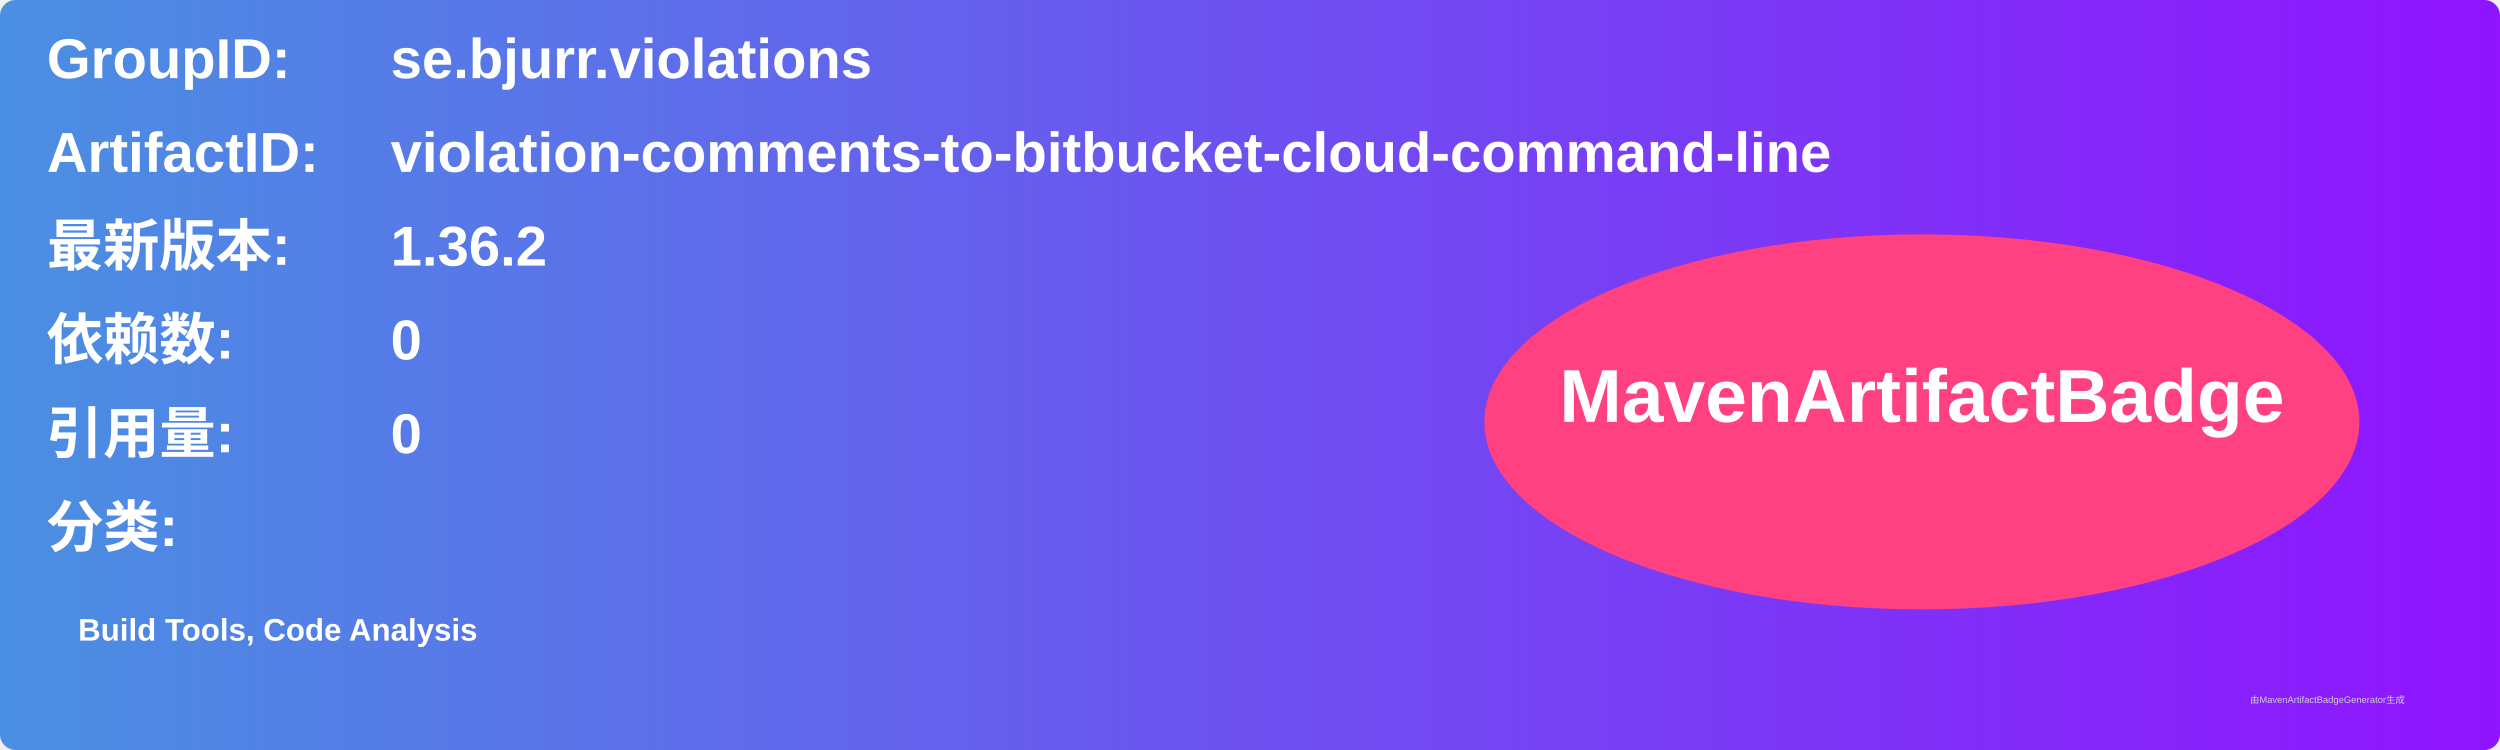
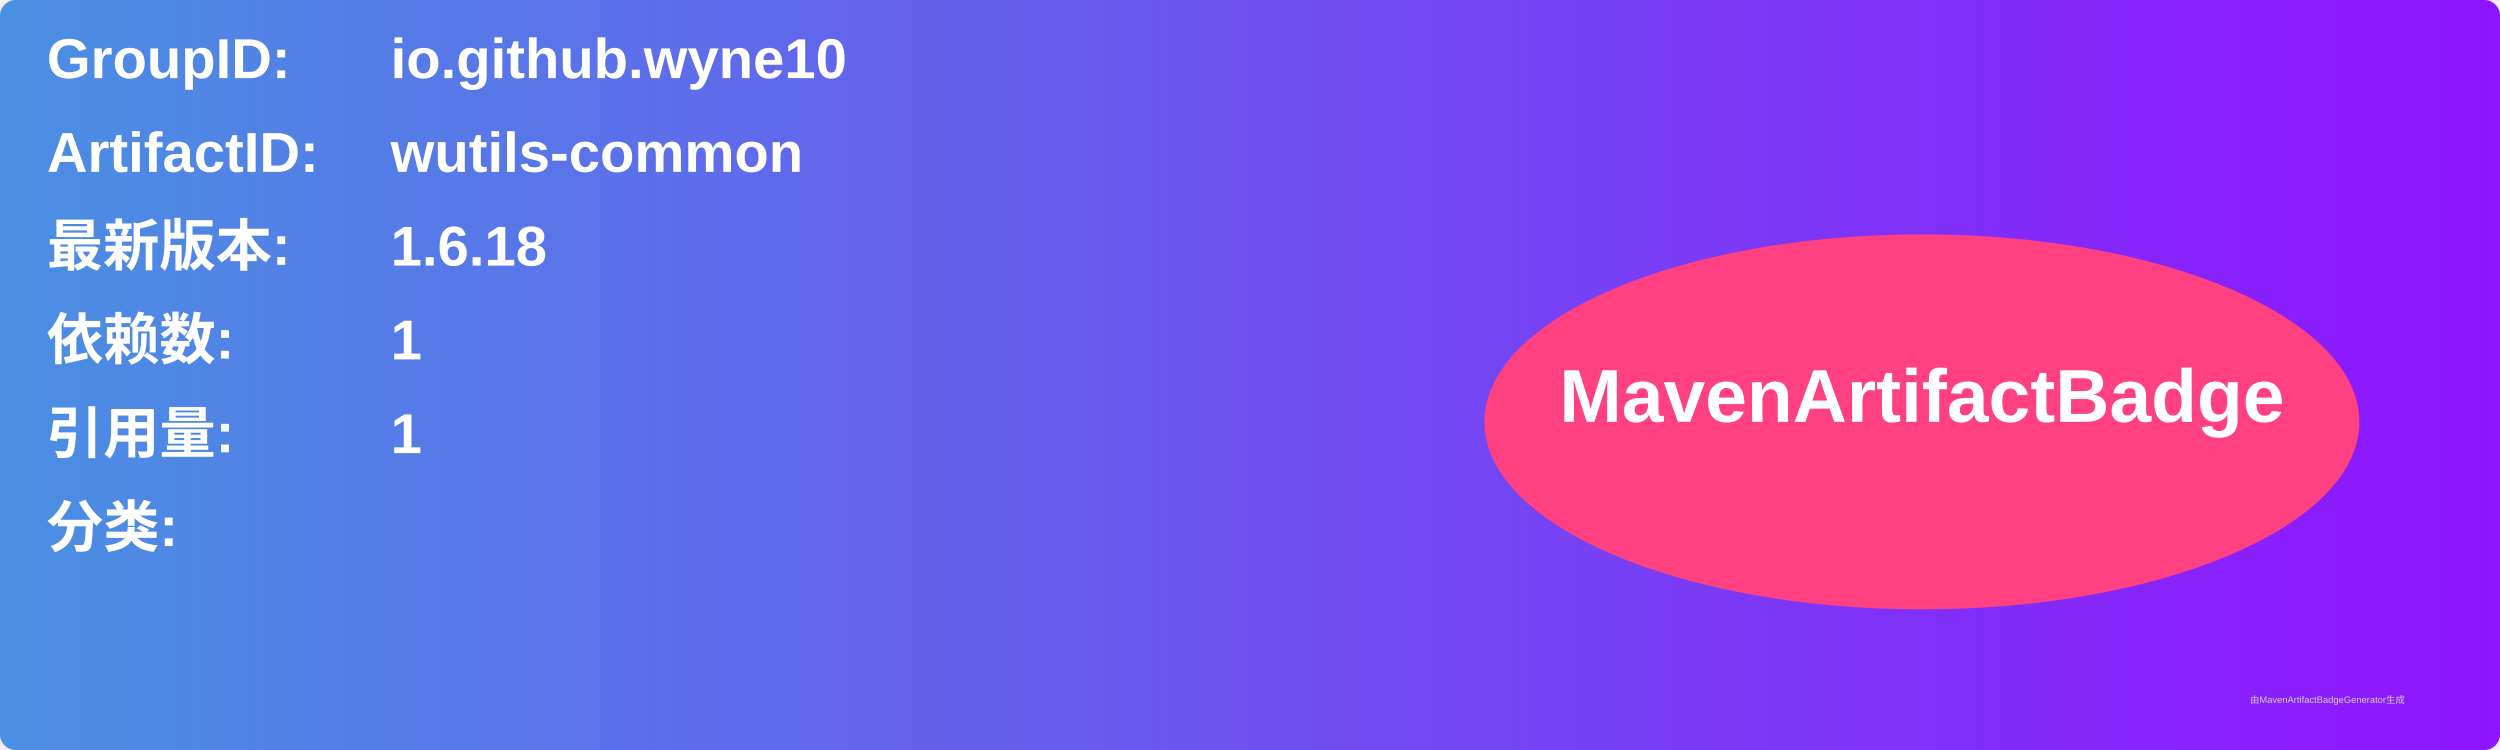
<svg xmlns="http://www.w3.org/2000/svg" width="800" height="240" viewBox="0 0 800 240">
  <linearGradient id="grad" x1="0%" y1="0%" x2="100%" y2="0%">
    <stop offset="0%" stop-color="#4a90e2" />
    <stop offset="100%" stop-color="#9013fe" />
  </linearGradient>
  <rect width="100%" height="100%" rx="5" ry="5" fill="url(#grad)" />
  <g transform="translate(15, 15)">
    <text x="0" y="10" font-family="Arial" font-size="18" fill="white" font-weight="bold" width="260">GroupID:</text>
-     <text x="110" y="10" font-family="Arial" font-size="18" fill="white" font-weight="bold" width="460">se.bjurr.violations</text>
+     <text x="110" y="10" font-family="Arial" font-size="18" fill="white" font-weight="bold" width="460">io.github.wyne10</text>
    <text x="0" y="40" font-family="Arial" font-size="18" fill="white" font-weight="bold" width="260">ArtifactID:</text>
-     <text x="110" y="40" font-family="Arial" font-size="18" fill="white" font-weight="bold" width="460">violation-comments-to-bitbucket-cloud-command-line</text>
+     <text x="110" y="40" font-family="Arial" font-size="18" fill="white" font-weight="bold" width="460">wutils-common</text>
    <text x="0" y="70" font-family="Arial" font-size="18" fill="white" font-weight="bold">最新版本:</text>
    <text x="110" y="70" font-family="Arial" font-size="18" fill="white" font-weight="bold">
-       <tspan font-weight="bold">1.36.2</tspan>
+       <tspan font-weight="bold">1.6.18</tspan>
    </text>
    <text x="0" y="100" font-family="Arial" font-size="18" fill="white" font-weight="bold">依赖数: </text>
    <text x="110" y="100" font-family="Arial" font-size="18" fill="white">
-       <tspan font-weight="bold">0</tspan>
+       <tspan font-weight="bold">1</tspan>
    </text>
    <text x="0" y="130" font-family="Arial" font-size="18" fill="white" font-weight="bold">引用量: </text>
    <text x="110" y="130" font-family="Arial" font-size="18" fill="white">
-       <tspan font-weight="bold">0</tspan>
+       <tspan font-weight="bold">1</tspan>
    </text>
    <text x="0" y="160" font-family="Arial" font-size="18" fill="white" font-weight="bold">分类:</text>
    <text x="10" y="190" font-family="Arial" font-size="10" fill="white">
-       <tspan font-weight="bold">Build Tools, Code Analysis</tspan>
+       <tspan font-weight="bold" />
    </text>
    <ellipse cx="600" cy="120" rx="140" ry="60" fill="#ff4081" />
    <text x="600" y="120" text-anchor="middle" font-family="Arial" font-size="24" fill="white" font-weight="bold">MavenArtifactBadge</text>
  </g>
  <text x="720" y="225" font-family="Arial" font-size="3" fill="#d0d0d0">由MavenArtifactBadgeGenerator生成</text>
</svg>
